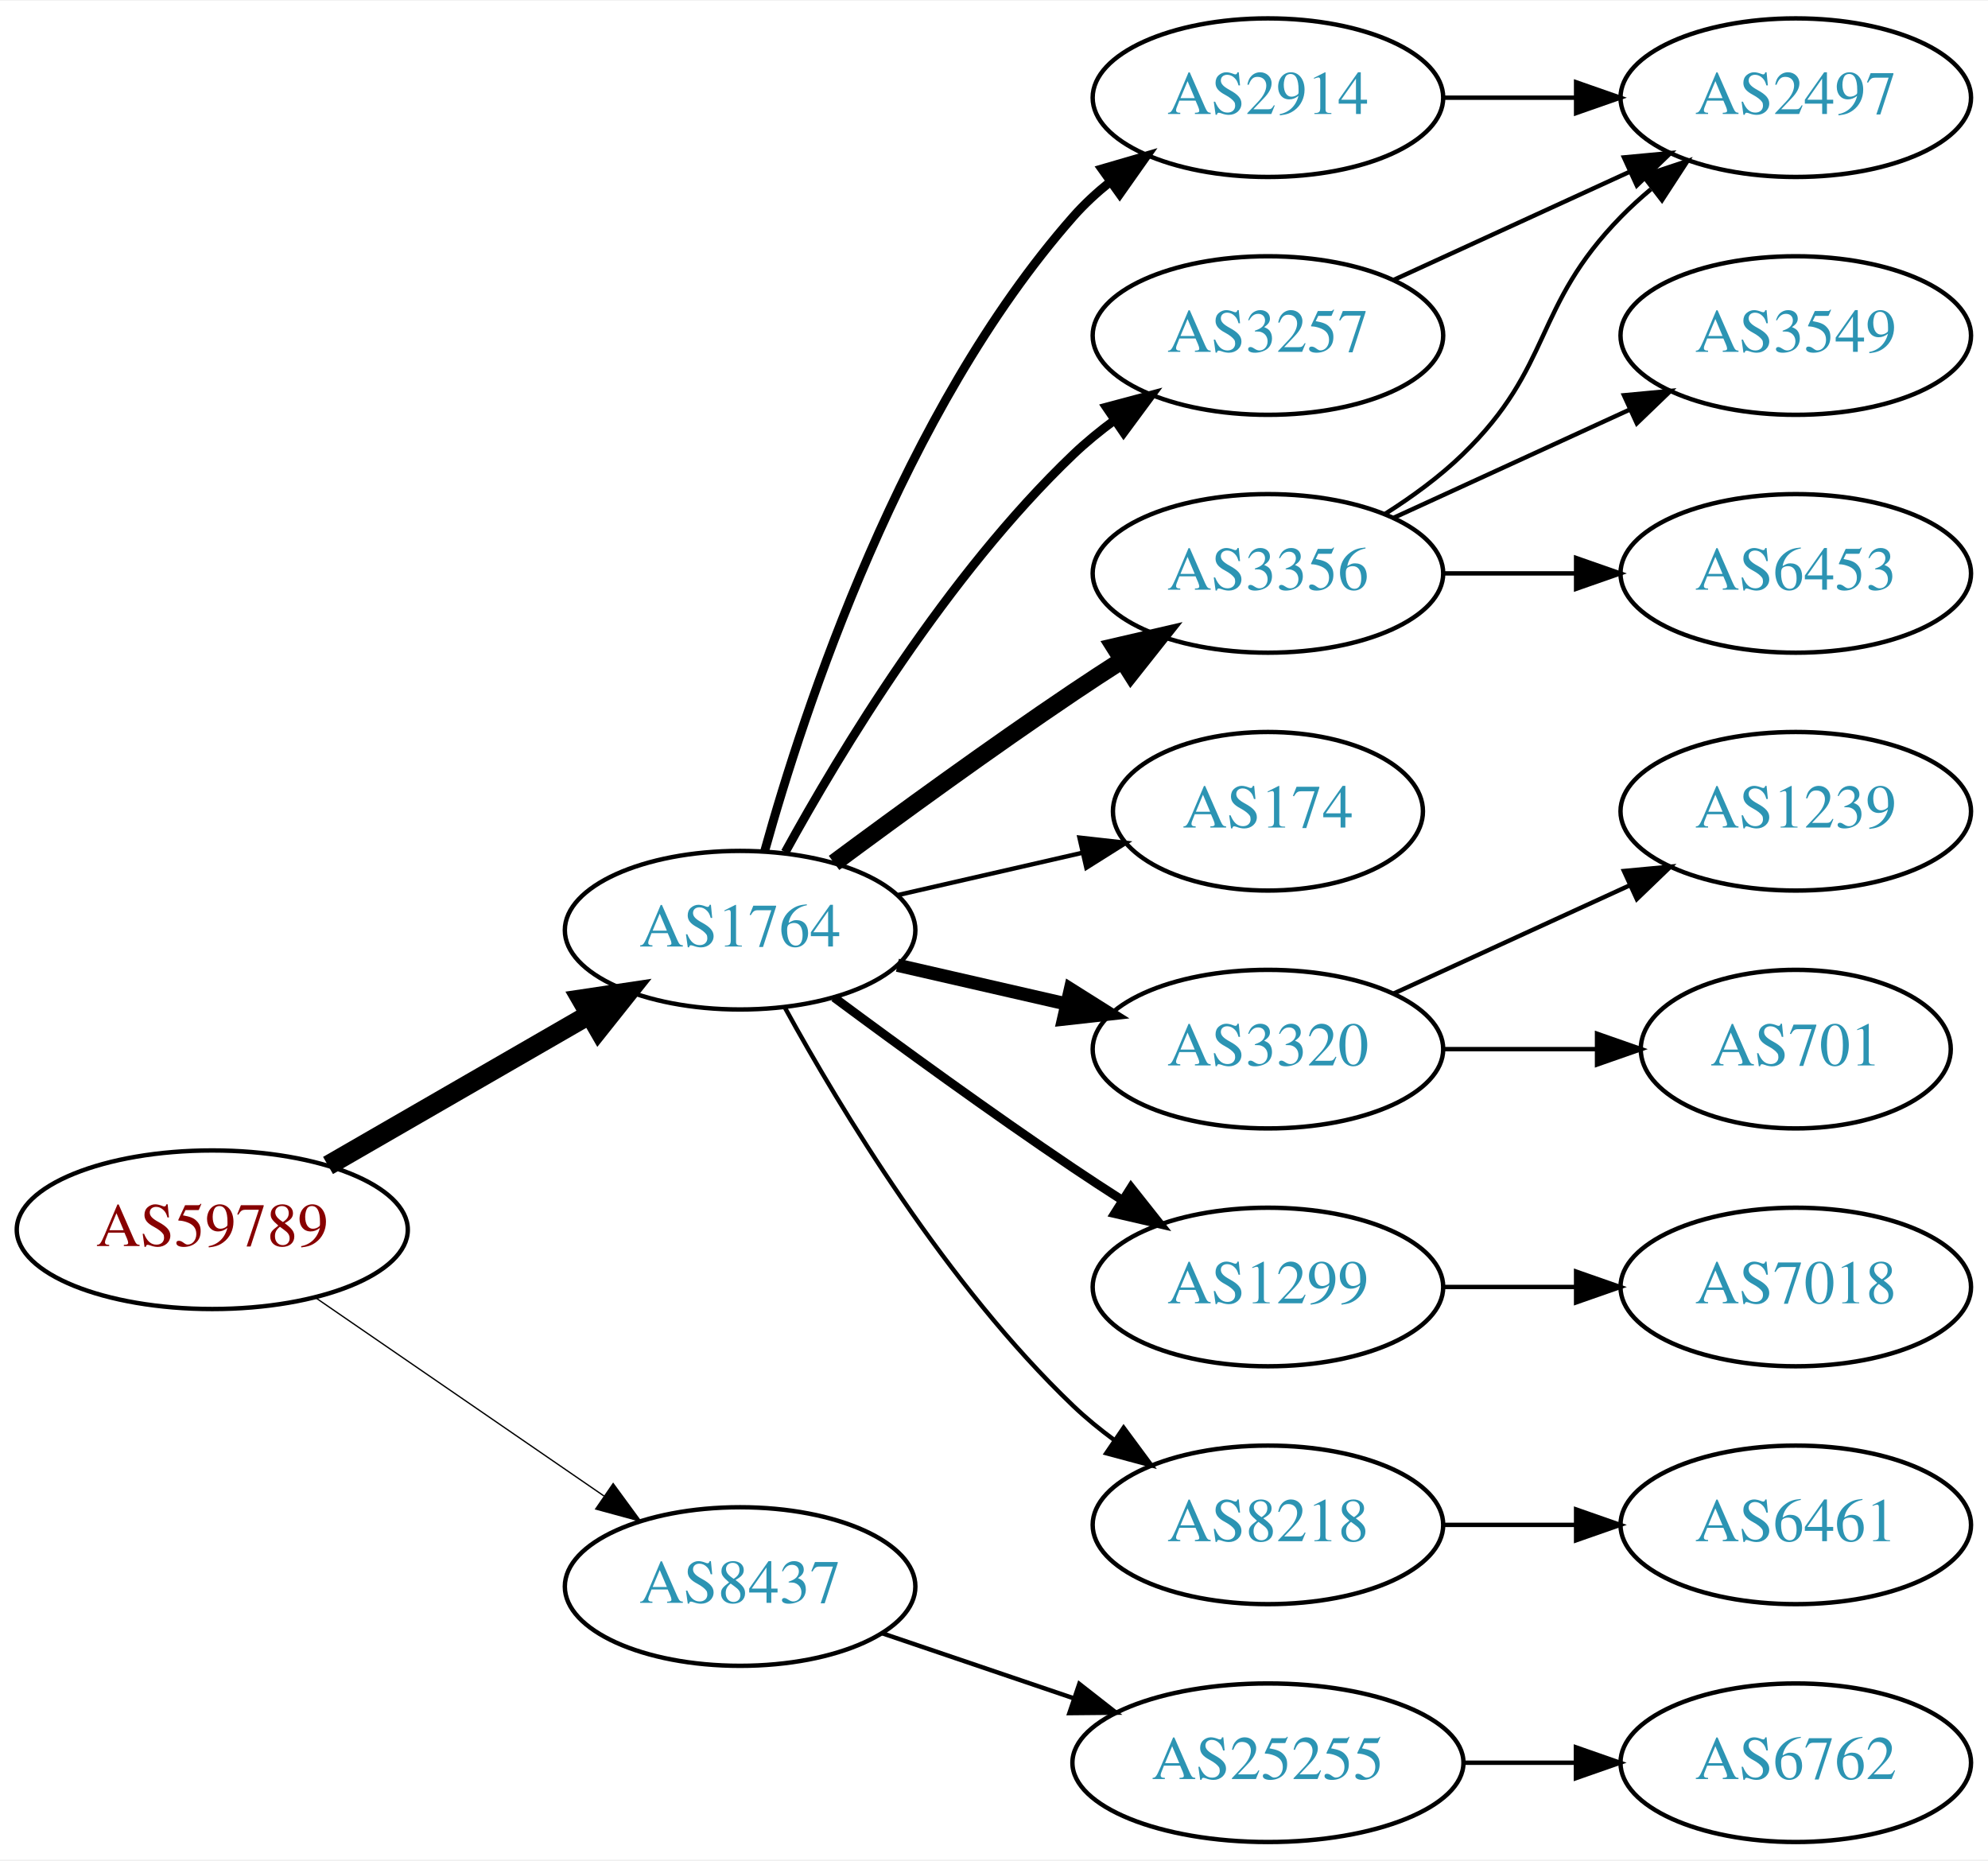
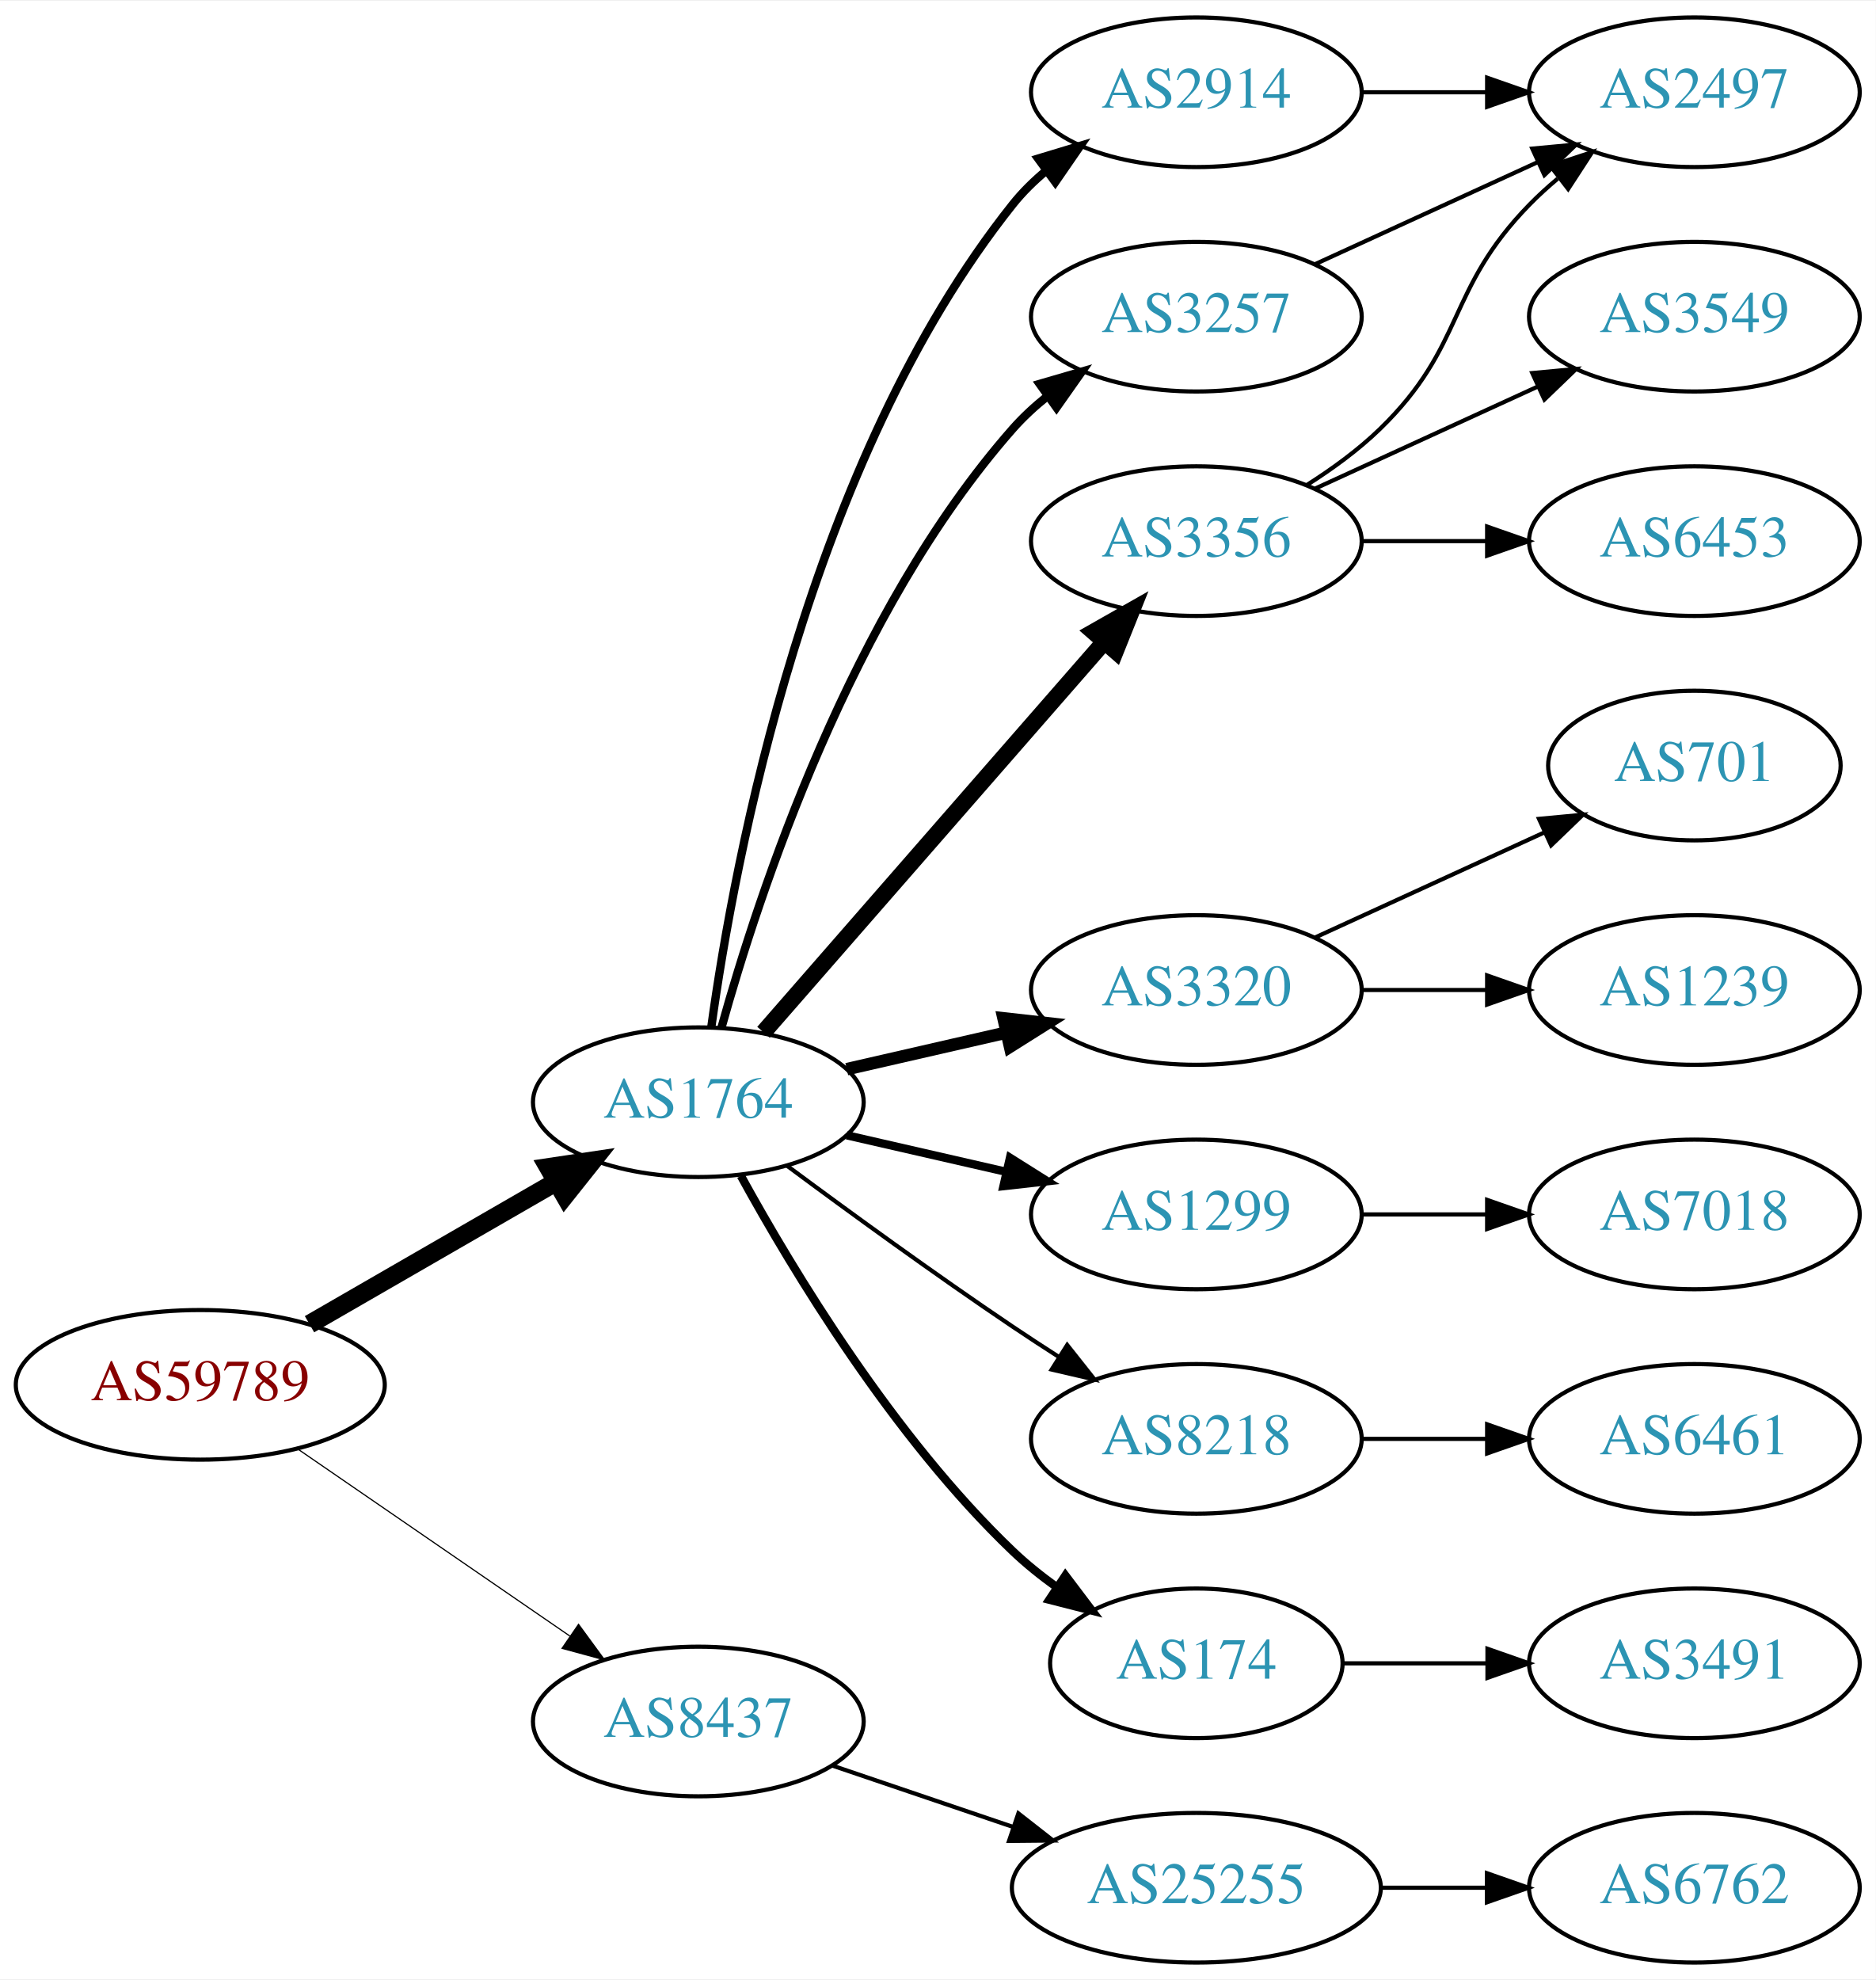
- <svg xmlns="http://www.w3.org/2000/svg" xmlns:xlink="http://www.w3.org/1999/xlink" width="451pt" height="422pt" viewBox="0.00 0.00 451.37 422.00">
-   <g id="graph0" class="graph" transform="scale(1 1) rotate(0) translate(4 418)">
-     <polygon fill="white" stroke="none" points="-4,4 -4,-418 447.37,-418 447.37,4 -4,4" />
+ <svg xmlns="http://www.w3.org/2000/svg" xmlns:xlink="http://www.w3.org/1999/xlink" width="451pt" height="476pt" viewBox="0.00 0.00 451.37 476.00">
+   <g id="graph0" class="graph" transform="scale(1 1) rotate(0) translate(4 472)">
+     <polygon fill="white" stroke="none" points="-4,4 -4,-472 447.37,-472 447.37,4 -4,4" />
    <g id="node1" class="node">
      <g id="a_node1">
        <a xlink:href="/asn/59789" xlink:title="AS59789 ~ atcismogmbh [AT]">
          <ellipse fill="#ffffff" stroke="black" cx="44.196" cy="-139" rx="44.393" ry="18" />
          <text text-anchor="middle" x="44.196" y="-135.3" font-family="Times,serif" font-size="14.00" fill="#880000">AS59789</text>
        </a>
      </g>
    </g>
    <g id="node2" class="node">
      <g id="a_node2">
        <a xlink:href="/asn/1764" xlink:title="AS1764 ~ NEXTLAYER-AS [AT]">
          <ellipse fill="#ffffff" stroke="black" cx="164.039" cy="-207" rx="39.794" ry="18" />
          <text text-anchor="middle" x="164.039" y="-203.3" font-family="Times,serif" font-size="14.00" fill="#2c94b3">AS1764</text>
        </a>
      </g>
    </g>
    <g id="edge1" class="edge">
      <path fill="none" stroke="black" stroke-width="4.5" d="M70.476,-153.588C87.796,-163.582 110.947,-176.941 129.763,-187.799" />
      <polygon fill="black" stroke="black" stroke-width="4.5" points="127.978,-191.314 138.607,-192.902 131.914,-184.493 127.978,-191.314" />
    </g>
    <g id="node3" class="node">
      <g id="a_node3">
        <a xlink:href="/asn/8437" xlink:title="AS8437 ~ Hutchison Drei Austria GmbH [AT]">
          <ellipse fill="#ffffff" stroke="black" cx="164.039" cy="-58" rx="39.794" ry="18" />
          <text text-anchor="middle" x="164.039" y="-54.3" font-family="Times,serif" font-size="14.00" fill="#2c94b3">AS8437</text>
        </a>
      </g>
    </g>
    <g id="edge2" class="edge">
-       <path fill="none" stroke="black" stroke-width="0.3" d="M67.639,-123.574C86.22,-110.802 112.781,-92.545 133.161,-78.537" />
-       <polygon fill="black" stroke="black" stroke-width="0.3" points="135.216,-81.371 141.475,-72.822 131.251,-75.602 135.216,-81.371" />
+       <path fill="none" stroke="black" stroke-width="0.281" d="M67.639,-123.574C86.22,-110.802 112.781,-92.545 133.161,-78.537" />
+       <polygon fill="black" stroke="black" stroke-width="0.281" points="135.216,-81.371 141.475,-72.822 131.251,-75.602 135.216,-81.371" />
    </g>
    <g id="node4" class="node">
      <g id="a_node4">
        <a xlink:href="/asn/2914" xlink:title="AS2914 ~ NTT America, Inc. [US]">
-           <ellipse fill="#ffffff" stroke="black" cx="283.881" cy="-396" rx="39.794" ry="18" />
-           <text text-anchor="middle" x="283.881" y="-392.3" font-family="Times,serif" font-size="14.00" fill="#2c94b3">AS2914</text>
+           <ellipse fill="#ffffff" stroke="black" cx="283.881" cy="-450" rx="39.794" ry="18" />
+           <text text-anchor="middle" x="283.881" y="-446.3" font-family="Times,serif" font-size="14.00" fill="#2c94b3">AS2914</text>
        </a>
      </g>
    </g>
    <g id="edge3" class="edge">
-       <path fill="none" stroke="black" stroke-width="2" d="M169.612,-224.946C178.517,-256.995 200.801,-324.842 239.685,-369 242.169,-371.821 245.019,-374.449 248.044,-376.871" />
-       <polygon fill="black" stroke="black" stroke-width="2" points="246.162,-379.828 256.334,-382.791 250.23,-374.131 246.162,-379.828" />
+       <path fill="none" stroke="black" stroke-width="2" d="M167.178,-225.17C172.678,-264.974 190.504,-361.233 239.685,-423 242.026,-425.94 244.781,-428.649 247.747,-431.121" />
+       <polygon fill="black" stroke="black" stroke-width="2" points="245.812,-434.042 255.953,-437.11 249.939,-428.388 245.812,-434.042" />
    </g>
    <g id="node5" class="node">
      <g id="a_node5">
        <a xlink:href="/asn/3257" xlink:title="AS3257 ~ GTT [DE]">
-           <ellipse fill="#ffffff" stroke="black" cx="283.881" cy="-342" rx="39.794" ry="18" />
-           <text text-anchor="middle" x="283.881" y="-338.3" font-family="Times,serif" font-size="14.00" fill="#2c94b3">AS3257</text>
+           <ellipse fill="#ffffff" stroke="black" cx="283.881" cy="-396" rx="39.794" ry="18" />
+           <text text-anchor="middle" x="283.881" y="-392.3" font-family="Times,serif" font-size="14.00" fill="#2c94b3">AS3257</text>
        </a>
      </g>
    </g>
    <g id="edge4" class="edge">
-       <path fill="none" stroke="black" stroke-width="2" d="M174.28,-224.713C186.825,-247.561 211.002,-287.611 239.685,-315 242.553,-317.739 245.742,-320.347 249.051,-322.785" />
-       <polygon fill="black" stroke="black" stroke-width="2" points="247.175,-325.742 257.411,-328.477 251.114,-319.956 247.175,-325.742" />
+       <path fill="none" stroke="black" stroke-width="2" d="M169.612,-224.946C178.517,-256.995 200.801,-324.842 239.685,-369 242.169,-371.821 245.019,-374.449 248.044,-376.871" />
+       <polygon fill="black" stroke="black" stroke-width="2" points="246.162,-379.828 256.334,-382.791 250.23,-374.131 246.162,-379.828" />
    </g>
    <g id="node6" class="node">
      <g id="a_node6">
-         <a xlink:href="/asn/174" xlink:title="AS174 ~ Cogent Communications [US]">
-           <ellipse fill="#ffffff" stroke="black" cx="283.881" cy="-234" rx="35.194" ry="18" />
-           <text text-anchor="middle" x="283.881" y="-230.3" font-family="Times,serif" font-size="14.00" fill="#2c94b3">AS174</text>
+         <a xlink:href="/asn/3356" xlink:title="AS3356 ~ Level 3 Parent, LLC [US]">
+           <ellipse fill="#ffffff" stroke="black" cx="283.881" cy="-342" rx="39.794" ry="18" />
+           <text text-anchor="middle" x="283.881" y="-338.3" font-family="Times,serif" font-size="14.00" fill="#2c94b3">AS3356</text>
        </a>
      </g>
    </g>
    <g id="edge5" class="edge">
-       <path fill="none" stroke="black" d="M199.758,-214.955C212.85,-217.955 227.873,-221.396 241.513,-224.522" />
-       <polygon fill="black" stroke="black" points="241.091,-228.016 251.621,-226.838 242.655,-221.193 241.091,-228.016" />
+       <path fill="none" stroke="black" stroke-width="4" d="M179.725,-223.825C200.302,-247.397 237.839,-290.4 261.512,-317.52" />
+       <polygon fill="black" stroke="black" stroke-width="4" points="259.167,-320.155 268.38,-325.387 264.44,-315.552 259.167,-320.155" />
    </g>
    <g id="node7" class="node">
      <g id="a_node7">
        <a xlink:href="/asn/3320" xlink:title="AS3320 ~ DTAG [DE]">
-           <ellipse fill="#ffffff" stroke="black" cx="283.881" cy="-180" rx="39.794" ry="18" />
-           <text text-anchor="middle" x="283.881" y="-176.3" font-family="Times,serif" font-size="14.00" fill="#2c94b3">AS3320</text>
+           <ellipse fill="#ffffff" stroke="black" cx="283.881" cy="-234" rx="39.794" ry="18" />
+           <text text-anchor="middle" x="283.881" y="-230.3" font-family="Times,serif" font-size="14.00" fill="#2c94b3">AS3320</text>
        </a>
      </g>
    </g>
    <g id="edge6" class="edge">
-       <path fill="none" stroke="black" stroke-width="3" d="M199.758,-199.045C211.758,-196.296 225.379,-193.175 238.071,-190.267" />
-       <polygon fill="black" stroke="black" stroke-width="3" points="239.037,-193.636 248.003,-187.991 237.474,-186.813 239.037,-193.636" />
+       <path fill="none" stroke="black" stroke-width="3" d="M199.758,-214.955C211.758,-217.704 225.379,-220.825 238.071,-223.733" />
+       <polygon fill="black" stroke="black" stroke-width="3" points="237.474,-227.187 248.003,-226.009 239.037,-220.364 237.474,-227.187" />
    </g>
    <g id="node8" class="node">
      <g id="a_node8">
        <a xlink:href="/asn/1299" xlink:title="AS1299 ~ Telia Carrier [EU]">
-           <ellipse fill="#ffffff" stroke="black" cx="283.881" cy="-126" rx="39.794" ry="18" />
-           <text text-anchor="middle" x="283.881" y="-122.3" font-family="Times,serif" font-size="14.00" fill="#2c94b3">AS1299</text>
+           <ellipse fill="#ffffff" stroke="black" cx="283.881" cy="-180" rx="39.794" ry="18" />
+           <text text-anchor="middle" x="283.881" y="-176.3" font-family="Times,serif" font-size="14.00" fill="#2c94b3">AS1299</text>
        </a>
      </g>
    </g>
    <g id="edge7" class="edge">
-       <path fill="none" stroke="black" stroke-width="2" d="M185.369,-191.723C200.231,-180.696 220.976,-165.593 239.685,-153 243.234,-150.611 246.984,-148.161 250.733,-145.758" />
-       <polygon fill="black" stroke="black" stroke-width="2" points="252.801,-148.591 259.381,-140.288 249.059,-142.675 252.801,-148.591" />
+       <path fill="none" stroke="black" stroke-width="2" d="M199.758,-199.045C211.758,-196.296 225.379,-193.175 238.071,-190.267" />
+       <polygon fill="black" stroke="black" stroke-width="2" points="239.037,-193.636 248.003,-187.991 237.474,-186.813 239.037,-193.636" />
    </g>
    <g id="node9" class="node">
      <g id="a_node9">
-         <a xlink:href="/asn/3356" xlink:title="AS3356 ~ Level 3 Parent, LLC [US]">
-           <ellipse fill="#ffffff" stroke="black" cx="283.881" cy="-288" rx="39.794" ry="18" />
-           <text text-anchor="middle" x="283.881" y="-284.3" font-family="Times,serif" font-size="14.00" fill="#2c94b3">AS3356</text>
+         <a xlink:href="/asn/8218" xlink:title="AS8218 ~ legacy Neotelecoms [FR]">
+           <ellipse fill="#ffffff" stroke="black" cx="283.881" cy="-126" rx="39.794" ry="18" />
+           <text text-anchor="middle" x="283.881" y="-122.3" font-family="Times,serif" font-size="14.00" fill="#2c94b3">AS8218</text>
        </a>
      </g>
    </g>
    <g id="edge8" class="edge">
-       <path fill="none" stroke="black" stroke-width="4" d="M185.369,-222.277C200.231,-233.304 220.976,-248.407 239.685,-261 243.234,-263.389 246.984,-265.839 250.733,-268.242" />
-       <polygon fill="black" stroke="black" stroke-width="4" points="249.059,-271.325 259.381,-273.712 252.801,-265.409 249.059,-271.325" />
+       <path fill="none" stroke="black" d="M185.369,-191.723C200.231,-180.696 220.976,-165.593 239.685,-153 243.234,-150.611 246.984,-148.161 250.733,-145.758" />
+       <polygon fill="black" stroke="black" points="252.801,-148.591 259.381,-140.288 249.059,-142.675 252.801,-148.591" />
    </g>
    <g id="node10" class="node">
      <g id="a_node10">
-         <a xlink:href="/asn/8218" xlink:title="AS8218 ~ legacy Neotelecoms [FR]">
-           <ellipse fill="#ffffff" stroke="black" cx="283.881" cy="-72" rx="39.794" ry="18" />
-           <text text-anchor="middle" x="283.881" y="-68.3" font-family="Times,serif" font-size="14.00" fill="#2c94b3">AS8218</text>
+         <a xlink:href="/asn/174" xlink:title="AS174 ~ Cogent Communications [US]">
+           <ellipse fill="#ffffff" stroke="black" cx="283.881" cy="-72" rx="35.194" ry="18" />
+           <text text-anchor="middle" x="283.881" y="-68.3" font-family="Times,serif" font-size="14.00" fill="#2c94b3">AS174</text>
        </a>
      </g>
    </g>
    <g id="edge9" class="edge">
-       <path fill="none" stroke="black" d="M174.28,-189.287C186.825,-166.439 211.002,-126.389 239.685,-99 242.553,-96.261 245.742,-93.653 249.051,-91.215" />
-       <polygon fill="black" stroke="black" points="251.114,-94.044 257.411,-85.523 247.175,-88.258 251.114,-94.044" />
-     </g>
-     <g id="node18" class="node">
-       <g id="a_node18">
+       <path fill="none" stroke="black" stroke-width="2" d="M174.28,-189.287C186.825,-166.439 211.002,-126.389 239.685,-99 242.939,-95.893 246.606,-92.954 250.393,-90.24" />
+       <polygon fill="black" stroke="black" stroke-width="2" points="252.37,-93.128 258.761,-84.678 248.495,-87.299 252.37,-93.128" />
+     </g>
+     <g id="node19" class="node">
+       <g id="a_node19">
        <a xlink:href="/asn/25255" xlink:title="AS25255 ~ ==&gt; TELE2 AUSTRIA &lt;== [AT]">
          <ellipse fill="#ffffff" stroke="black" cx="283.881" cy="-18" rx="44.393" ry="18" />
          <text text-anchor="middle" x="283.881" y="-14.3" font-family="Times,serif" font-size="14.00" fill="#2c94b3">AS25255</text>
        </a>
      </g>
    </g>
-     <g id="edge19" class="edge">
+     <g id="edge20" class="edge">
      <path fill="none" stroke="black" d="M196.309,-47.386C209.605,-42.873 225.331,-37.535 239.707,-32.655" />
      <polygon fill="black" stroke="black" points="241.054,-35.894 249.398,-29.365 238.804,-29.265 241.054,-35.894" />
    </g>
    <g id="node11" class="node">
      <g id="a_node11">
        <a xlink:href="/asn/2497" xlink:title="AS2497 ~ Internet Initiative Japan Inc. [JP]">
+           <ellipse fill="#ffffff" stroke="black" cx="403.724" cy="-450" rx="39.794" ry="18" />
+           <text text-anchor="middle" x="403.724" y="-446.3" font-family="Times,serif" font-size="14.00" fill="#2c94b3">AS2497</text>
+         </a>
+       </g>
+     </g>
+     <g id="edge10" class="edge">
+       <path fill="none" stroke="black" d="M323.794,-450C333.347,-450 343.697,-450 353.659,-450" />
+       <polygon fill="black" stroke="black" points="353.852,-453.5 363.852,-450 353.852,-446.5 353.852,-453.5" />
+     </g>
+     <g id="edge19" class="edge">
+       <path fill="none" stroke="black" d="M312.51,-408.661C328.467,-415.973 348.738,-425.261 366.02,-433.181" />
+       <polygon fill="black" stroke="black" points="364.719,-436.435 375.268,-437.419 367.635,-430.071 364.719,-436.435" />
+     </g>
+     <g id="edge15" class="edge">
+       <path fill="none" stroke="black" d="M310.41,-355.462C316.573,-359.362 322.875,-363.948 328.077,-369 348.771,-389.094 343.905,-402.383 364.077,-423 366.17,-425.139 368.453,-427.218 370.83,-429.21" />
+       <polygon fill="black" stroke="black" points="369.074,-432.275 379.13,-435.611 373.349,-426.732 369.074,-432.275" />
+     </g>
+     <g id="node15" class="node">
+       <g id="a_node15">
+         <a xlink:href="/asn/3549" xlink:title="AS3549 ~ Level 3 Parent, LLC [US]">
          <ellipse fill="#ffffff" stroke="black" cx="403.724" cy="-396" rx="39.794" ry="18" />
-           <text text-anchor="middle" x="403.724" y="-392.3" font-family="Times,serif" font-size="14.00" fill="#2c94b3">AS2497</text>
-         </a>
-       </g>
-     </g>
-     <g id="edge10" class="edge">
-       <path fill="none" stroke="black" d="M323.794,-396C333.347,-396 343.697,-396 353.659,-396" />
-       <polygon fill="black" stroke="black" points="353.852,-399.5 363.852,-396 353.852,-392.5 353.852,-399.5" />
-     </g>
-     <g id="edge17" class="edge">
+           <text text-anchor="middle" x="403.724" y="-392.3" font-family="Times,serif" font-size="14.00" fill="#2c94b3">AS3549</text>
+         </a>
+       </g>
+     </g>
+     <g id="edge14" class="edge">
      <path fill="none" stroke="black" d="M312.51,-354.661C328.467,-361.973 348.738,-371.261 366.02,-379.181" />
      <polygon fill="black" stroke="black" points="364.719,-382.435 375.268,-383.419 367.635,-376.071 364.719,-382.435" />
    </g>
+     <g id="node16" class="node">
+       <g id="a_node16">
+         <a xlink:href="/asn/6453" xlink:title="AS6453 ~ TATA COMMUNICATIONS (AMERICA) INC [US]">
+           <ellipse fill="#ffffff" stroke="black" cx="403.724" cy="-342" rx="39.794" ry="18" />
+           <text text-anchor="middle" x="403.724" y="-338.3" font-family="Times,serif" font-size="14.00" fill="#2c94b3">AS6453</text>
+         </a>
+       </g>
+     </g>
+     <g id="edge16" class="edge">
+       <path fill="none" stroke="black" d="M323.794,-342C333.347,-342 343.697,-342 353.659,-342" />
+       <polygon fill="black" stroke="black" points="353.852,-345.5 363.852,-342 353.852,-338.5 353.852,-345.5" />
+     </g>
    <g id="node12" class="node">
      <g id="a_node12">
+         <a xlink:href="/asn/701" xlink:title="AS701 ~ UUNET [US]">
+           <ellipse fill="#ffffff" stroke="black" cx="403.724" cy="-288" rx="35.194" ry="18" />
+           <text text-anchor="middle" x="403.724" y="-284.3" font-family="Times,serif" font-size="14.00" fill="#2c94b3">AS701</text>
+         </a>
+       </g>
+     </g>
+     <g id="edge11" class="edge">
+       <path fill="none" stroke="black" d="M312.51,-246.661C328.926,-254.183 349.908,-263.798 367.505,-271.861" />
+       <polygon fill="black" stroke="black" points="366.333,-275.174 376.882,-276.158 369.249,-268.811 366.333,-275.174" />
+     </g>
+     <g id="node13" class="node">
+       <g id="a_node13">
        <a xlink:href="/asn/1239" xlink:title="AS1239 ~ Sprint [US]">
          <ellipse fill="#ffffff" stroke="black" cx="403.724" cy="-234" rx="39.794" ry="18" />
          <text text-anchor="middle" x="403.724" y="-230.3" font-family="Times,serif" font-size="14.00" fill="#2c94b3">AS1239</text>
        </a>
      </g>
    </g>
-     <g id="edge11" class="edge">
-       <path fill="none" stroke="black" d="M312.51,-192.661C328.467,-199.973 348.738,-209.261 366.02,-217.181" />
-       <polygon fill="black" stroke="black" points="364.719,-220.435 375.268,-221.419 367.635,-214.071 364.719,-220.435" />
-     </g>
-     <g id="node13" class="node">
-       <g id="a_node13">
-         <a xlink:href="/asn/701" xlink:title="AS701 ~ UUNET [US]">
-           <ellipse fill="#ffffff" stroke="black" cx="403.724" cy="-180" rx="35.194" ry="18" />
-           <text text-anchor="middle" x="403.724" y="-176.3" font-family="Times,serif" font-size="14.00" fill="#2c94b3">AS701</text>
-         </a>
-       </g>
-     </g>
    <g id="edge12" class="edge">
-       <path fill="none" stroke="black" d="M323.794,-180C334.881,-180 347.04,-180 358.422,-180" />
-       <polygon fill="black" stroke="black" points="358.604,-183.5 368.604,-180 358.604,-176.5 358.604,-183.5" />
+       <path fill="none" stroke="black" d="M323.794,-234C333.347,-234 343.697,-234 353.659,-234" />
+       <polygon fill="black" stroke="black" points="353.852,-237.5 363.852,-234 353.852,-230.5 353.852,-237.5" />
    </g>
    <g id="node14" class="node">
      <g id="a_node14">
        <a xlink:href="/asn/7018" xlink:title="AS7018 ~ AT&amp;T Services, Inc. [US]">
-           <ellipse fill="#ffffff" stroke="black" cx="403.724" cy="-126" rx="39.794" ry="18" />
-           <text text-anchor="middle" x="403.724" y="-122.3" font-family="Times,serif" font-size="14.00" fill="#2c94b3">AS7018</text>
+           <ellipse fill="#ffffff" stroke="black" cx="403.724" cy="-180" rx="39.794" ry="18" />
+           <text text-anchor="middle" x="403.724" y="-176.3" font-family="Times,serif" font-size="14.00" fill="#2c94b3">AS7018</text>
        </a>
      </g>
    </g>
    <g id="edge13" class="edge">
-       <path fill="none" stroke="black" d="M323.794,-126C333.347,-126 343.697,-126 353.659,-126" />
-       <polygon fill="black" stroke="black" points="353.852,-129.5 363.852,-126 353.852,-122.5 353.852,-129.5" />
-     </g>
-     <g id="edge14" class="edge">
-       <path fill="none" stroke="black" d="M310.41,-301.462C316.573,-305.362 322.875,-309.948 328.077,-315 348.771,-335.094 343.905,-348.383 364.077,-369 366.17,-371.139 368.453,-373.218 370.83,-375.21" />
-       <polygon fill="black" stroke="black" points="369.074,-378.275 379.13,-381.611 373.349,-372.732 369.074,-378.275" />
-     </g>
-     <g id="node15" class="node">
-       <g id="a_node15">
-         <a xlink:href="/asn/3549" xlink:title="AS3549 ~ Level 3 Parent, LLC [US]">
-           <ellipse fill="#ffffff" stroke="black" cx="403.724" cy="-342" rx="39.794" ry="18" />
-           <text text-anchor="middle" x="403.724" y="-338.3" font-family="Times,serif" font-size="14.00" fill="#2c94b3">AS3549</text>
-         </a>
-       </g>
-     </g>
-     <g id="edge15" class="edge">
-       <path fill="none" stroke="black" d="M312.51,-300.661C328.467,-307.973 348.738,-317.261 366.02,-325.181" />
-       <polygon fill="black" stroke="black" points="364.719,-328.435 375.268,-329.419 367.635,-322.071 364.719,-328.435" />
-     </g>
-     <g id="node16" class="node">
-       <g id="a_node16">
-         <a xlink:href="/asn/6453" xlink:title="AS6453 ~ TATA COMMUNICATIONS (AMERICA) INC [US]">
-           <ellipse fill="#ffffff" stroke="black" cx="403.724" cy="-288" rx="39.794" ry="18" />
-           <text text-anchor="middle" x="403.724" y="-284.3" font-family="Times,serif" font-size="14.00" fill="#2c94b3">AS6453</text>
-         </a>
-       </g>
-     </g>
-     <g id="edge16" class="edge">
-       <path fill="none" stroke="black" d="M323.794,-288C333.347,-288 343.697,-288 353.659,-288" />
-       <polygon fill="black" stroke="black" points="353.852,-291.5 363.852,-288 353.852,-284.5 353.852,-291.5" />
+       <path fill="none" stroke="black" d="M323.794,-180C333.347,-180 343.697,-180 353.659,-180" />
+       <polygon fill="black" stroke="black" points="353.852,-183.5 363.852,-180 353.852,-176.5 353.852,-183.5" />
    </g>
    <g id="node17" class="node">
      <g id="a_node17">
        <a xlink:href="/asn/6461" xlink:title="AS6461 ~ Zayo Bandwidth [US]">
+           <ellipse fill="#ffffff" stroke="black" cx="403.724" cy="-126" rx="39.794" ry="18" />
+           <text text-anchor="middle" x="403.724" y="-122.3" font-family="Times,serif" font-size="14.00" fill="#2c94b3">AS6461</text>
+         </a>
+       </g>
+     </g>
+     <g id="edge17" class="edge">
+       <path fill="none" stroke="black" d="M323.794,-126C333.347,-126 343.697,-126 353.659,-126" />
+       <polygon fill="black" stroke="black" points="353.852,-129.5 363.852,-126 353.852,-122.5 353.852,-129.5" />
+     </g>
+     <g id="node18" class="node">
+       <g id="a_node18">
+         <a xlink:href="/asn/3491" xlink:title="AS3491 ~ PCCW Global, Inc. [US]">
          <ellipse fill="#ffffff" stroke="black" cx="403.724" cy="-72" rx="39.794" ry="18" />
-           <text text-anchor="middle" x="403.724" y="-68.3" font-family="Times,serif" font-size="14.00" fill="#2c94b3">AS6461</text>
+           <text text-anchor="middle" x="403.724" y="-68.3" font-family="Times,serif" font-size="14.00" fill="#2c94b3">AS3491</text>
        </a>
      </g>
    </g>
    <g id="edge18" class="edge">
-       <path fill="none" stroke="black" d="M323.794,-72C333.347,-72 343.697,-72 353.659,-72" />
-       <polygon fill="black" stroke="black" points="353.852,-75.5 363.852,-72 353.852,-68.5 353.852,-75.5" />
-     </g>
-     <g id="node19" class="node">
-       <g id="a_node19">
+       <path fill="none" stroke="black" d="M319.283,-72C330.107,-72 342.275,-72 353.901,-72" />
+       <polygon fill="black" stroke="black" points="353.932,-75.5 363.932,-72 353.932,-68.5 353.932,-75.5" />
+     </g>
+     <g id="node20" class="node">
+       <g id="a_node20">
        <a xlink:href="/asn/6762" xlink:title="AS6762 ~ TELECOM ITALIA SPARKLE S.p.A. [IT]">
          <ellipse fill="#ffffff" stroke="black" cx="403.724" cy="-18" rx="39.794" ry="18" />
          <text text-anchor="middle" x="403.724" y="-14.3" font-family="Times,serif" font-size="14.00" fill="#2c94b3">AS6762</text>
        </a>
      </g>
    </g>
-     <g id="edge20" class="edge">
+     <g id="edge21" class="edge">
      <path fill="none" stroke="black" d="M328.092,-18C336.405,-18 345.168,-18 353.65,-18" />
      <polygon fill="black" stroke="black" points="353.809,-21.5 363.809,-18 353.809,-14.5 353.809,-21.5" />
    </g>
  </g>
</svg>
